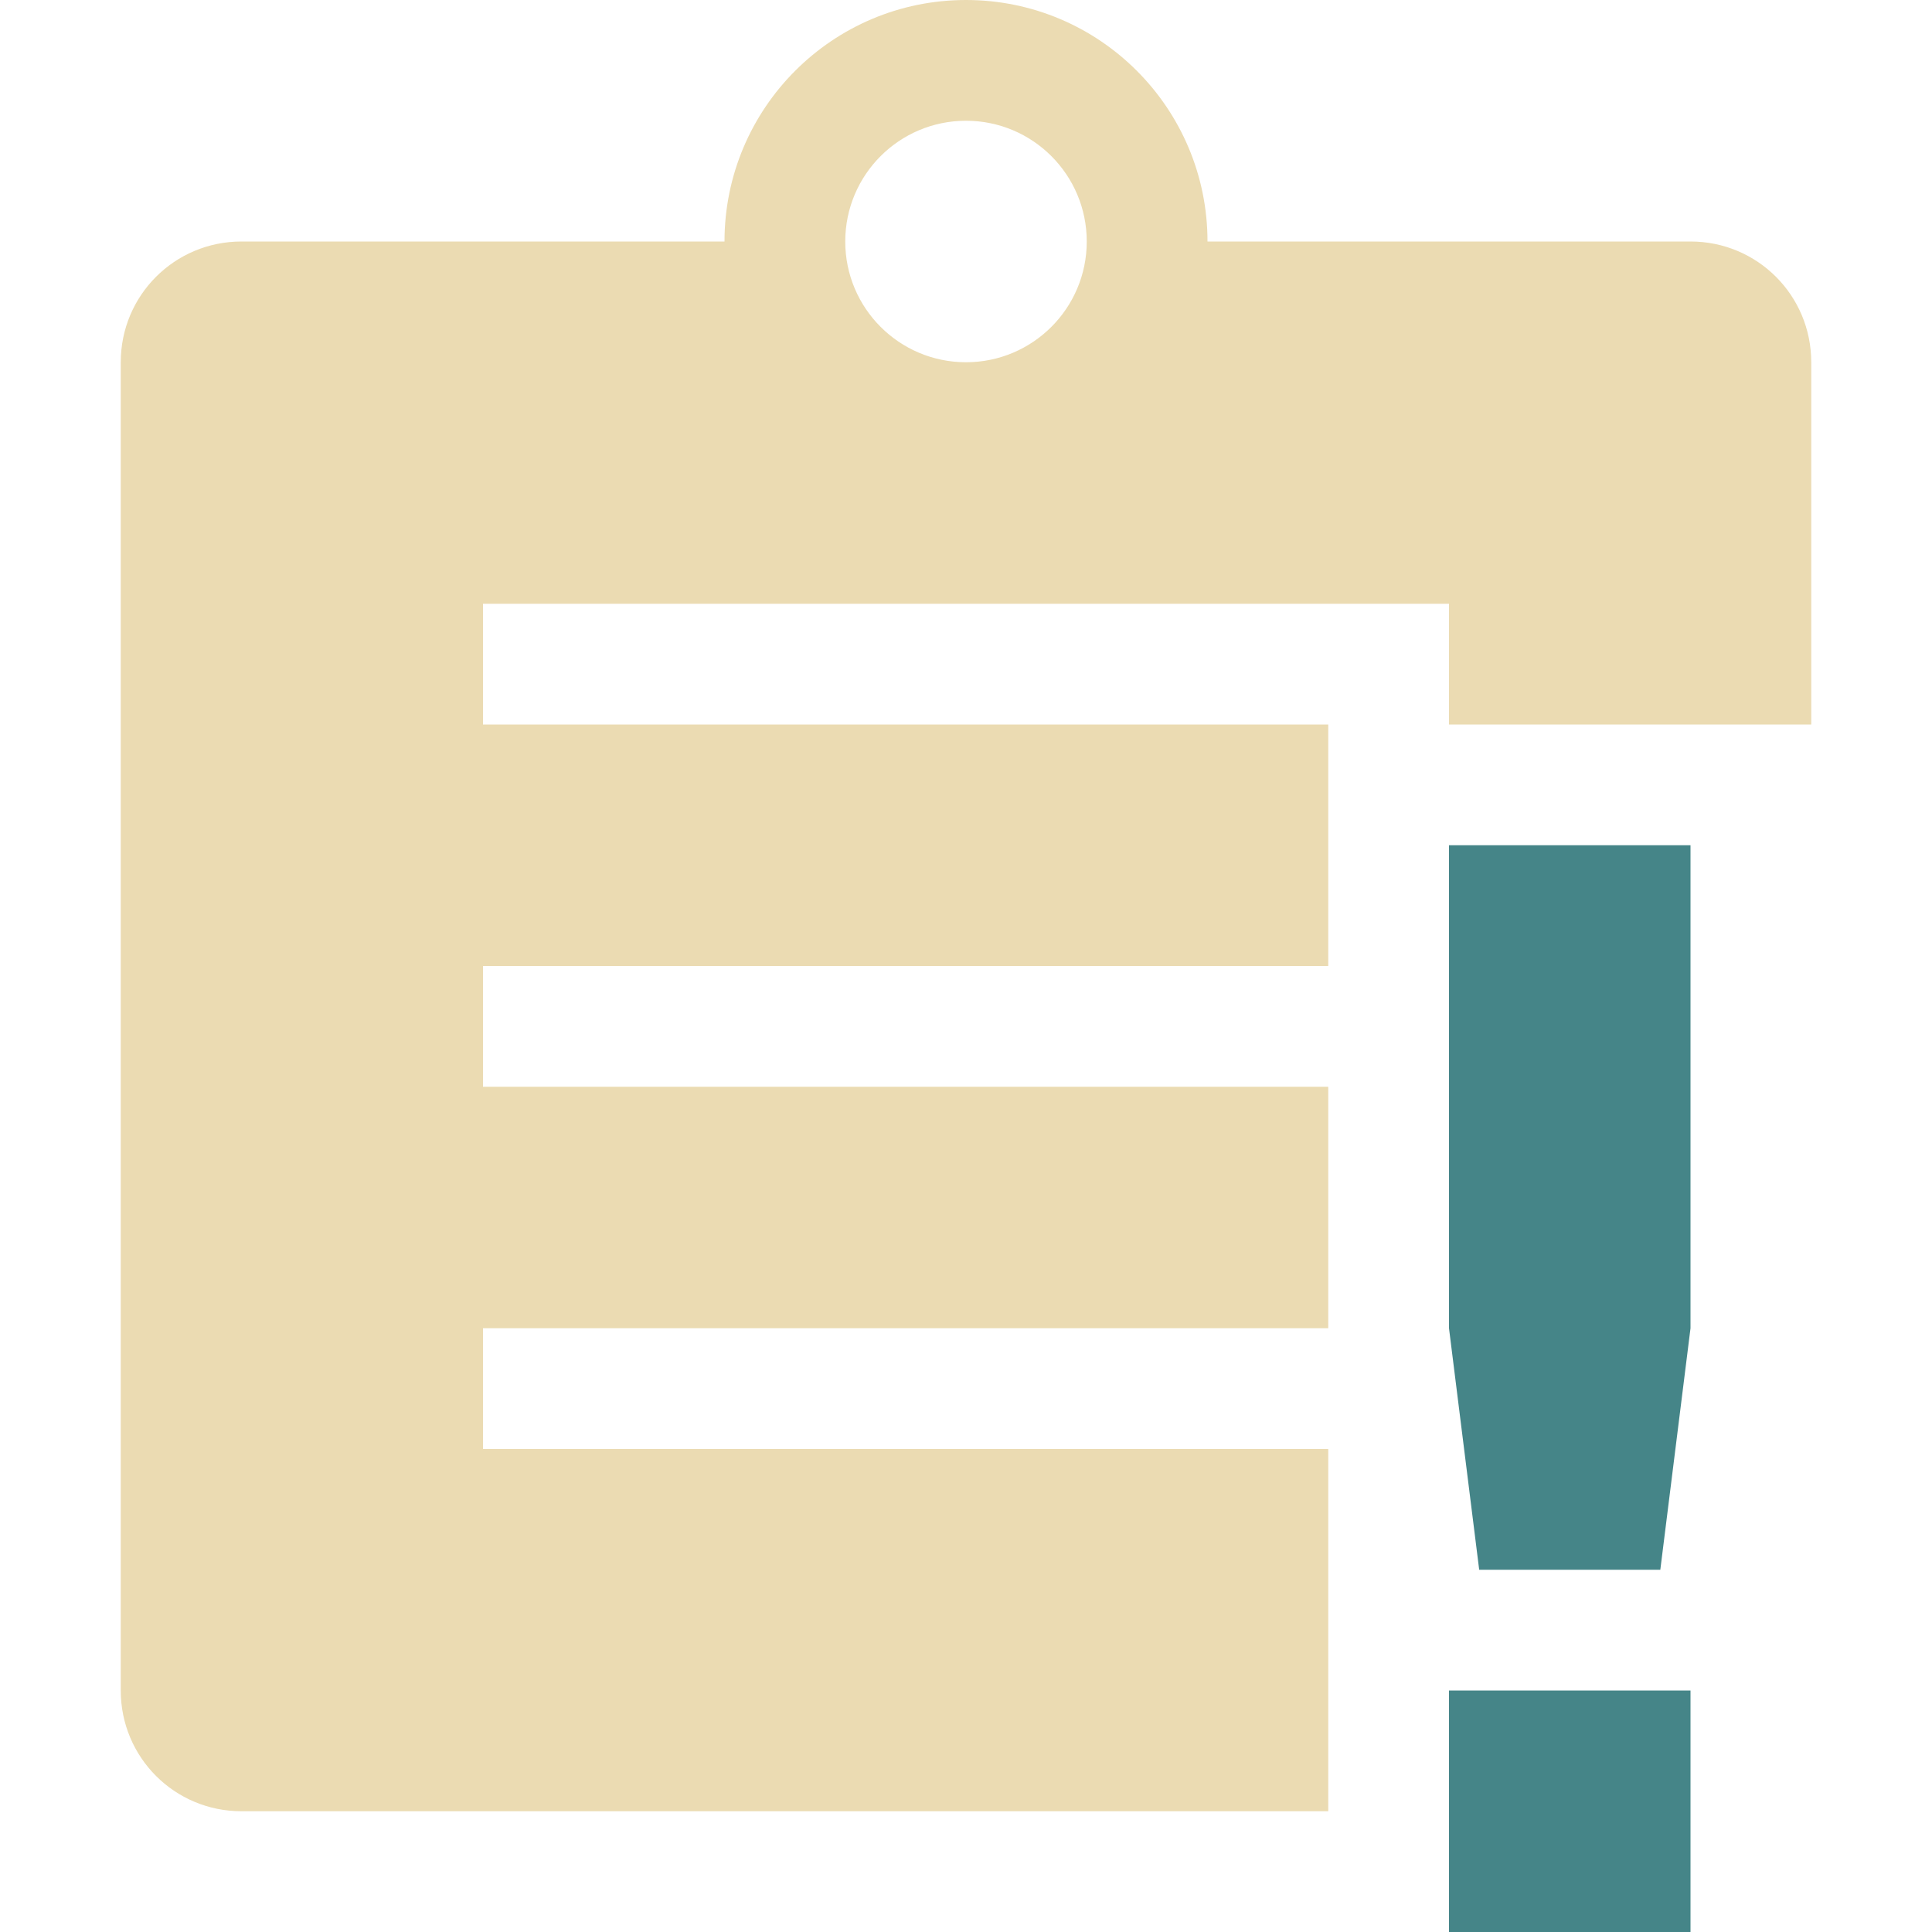
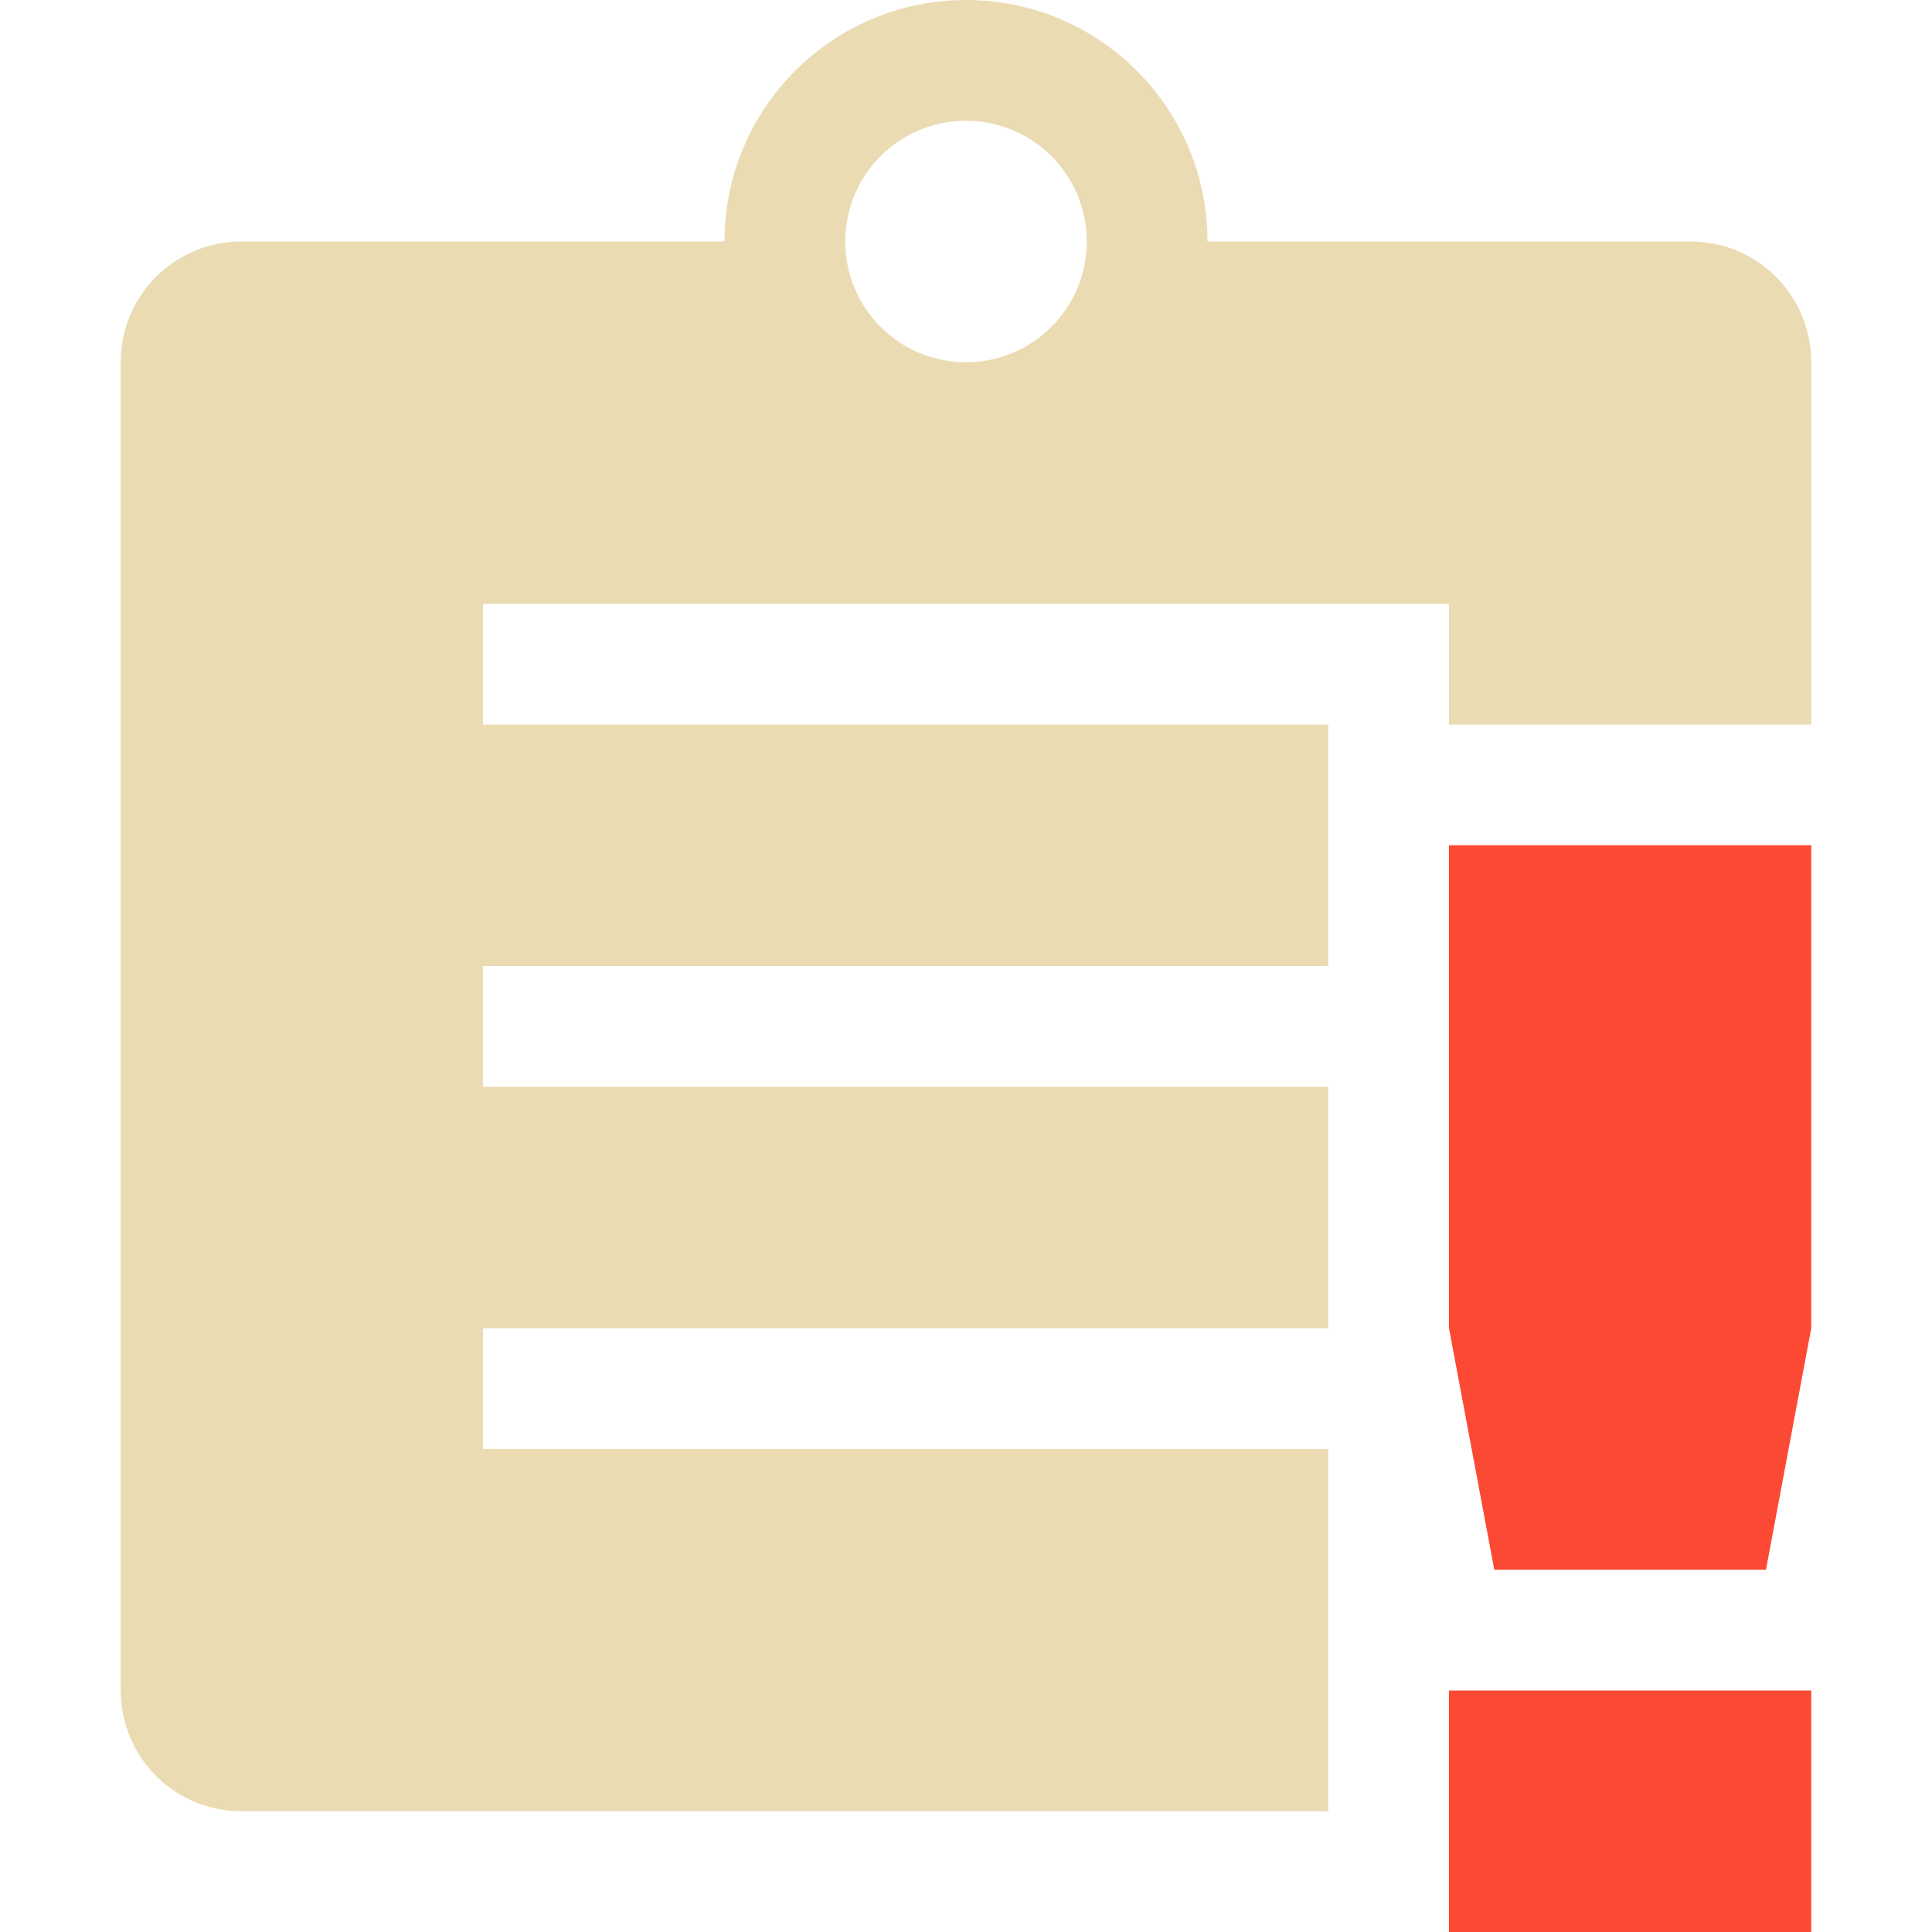
<svg xmlns="http://www.w3.org/2000/svg" width="16" height="16" version="1.1" viewBox="0 0 16 16">
  <defs>
-     <style id="current-color-scheme" type="text/css">
-    .ColorScheme-Text { color:#ebdbb2; } .ColorScheme-Highlight { color:#458588; }
-   </style>
+     <style type="text/css">.ColorScheme-Text { color:#ebdbb2; } .ColorScheme-Highlight { color:#458588; } .ColorScheme-NegativeText { color:#fb4934; }</style>
  </defs>
-   <path style="fill:currentColor" class="ColorScheme-Text" d="M 8,0 A 2,2 0 0 0 6,2 H 2 C 1.446,2 1,2.446 1,3 v 11 c 0,0.554 0.446,1 1,1 h 9 V 12 H 4 v -1 h 7 V 9 H 4 V 8 h 7 V 6 H 4 V 5 h 8 v 1 h 3 V 3 C 15,2.446 14.554,2 14,2 H 10 A 2,2 0 0 0 8,0 Z M 8,1 A 1,1 0 0 1 9,2 1,1 0 0 1 8,3 1,1 0 0 1 7,2 1,1 0 0 1 8,1 Z" />
-   <path style="fill:currentColor" class="ColorScheme-Highlight" d="m 12,7 v 4 l 0.25,2 h 1.5 L 14,11 V 7 Z m 0,7 v 2 h 2 v -2 z" />
+   <path class="ColorScheme-Text" d="m8 0a2 2 0 0 0-2 2h-4c-0.554 0-1 0.446-1 1v11c0 0.554 0.446 1 1 1h9v-3h-7v-1h7v-2h-7v-1h7v-2h-7v-1h8v1h3v-3c0-0.554-0.446-1-1-1h-4a2 2 0 0 0-2-2zm0 1a1 1 0 0 1 1 1 1 1 0 0 1-1 1 1 1 0 0 1-1-1 1 1 0 0 1 1-1z" fill="currentColor" />
+   <path class="ColorScheme-NegativeText" d="m12 7v4l0.375 2h2.25l0.375-2v-4zm0 7v2h3v-2z" fill="currentColor" />
</svg>
